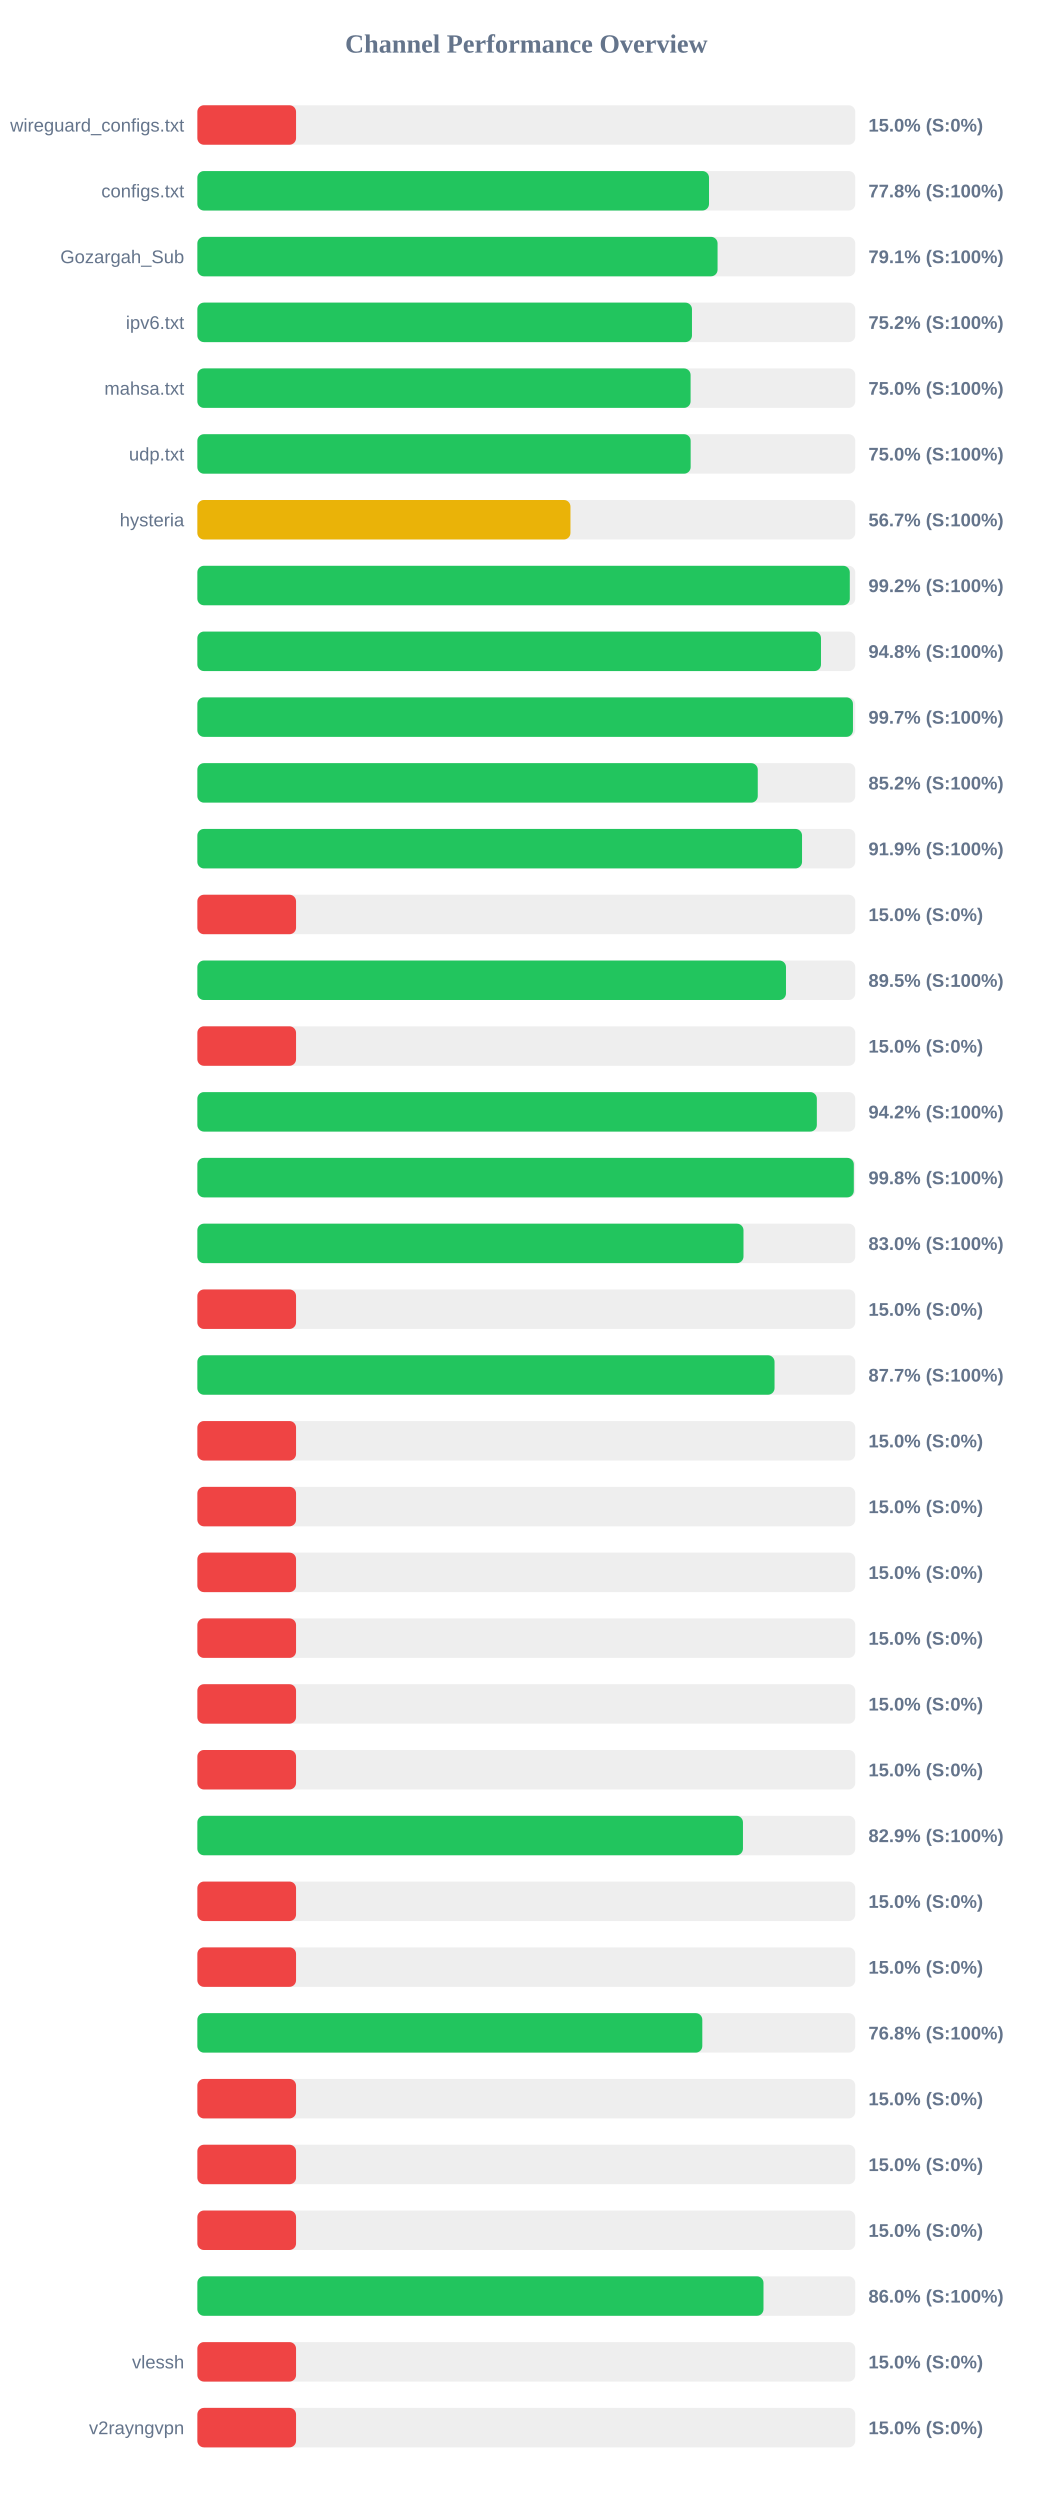
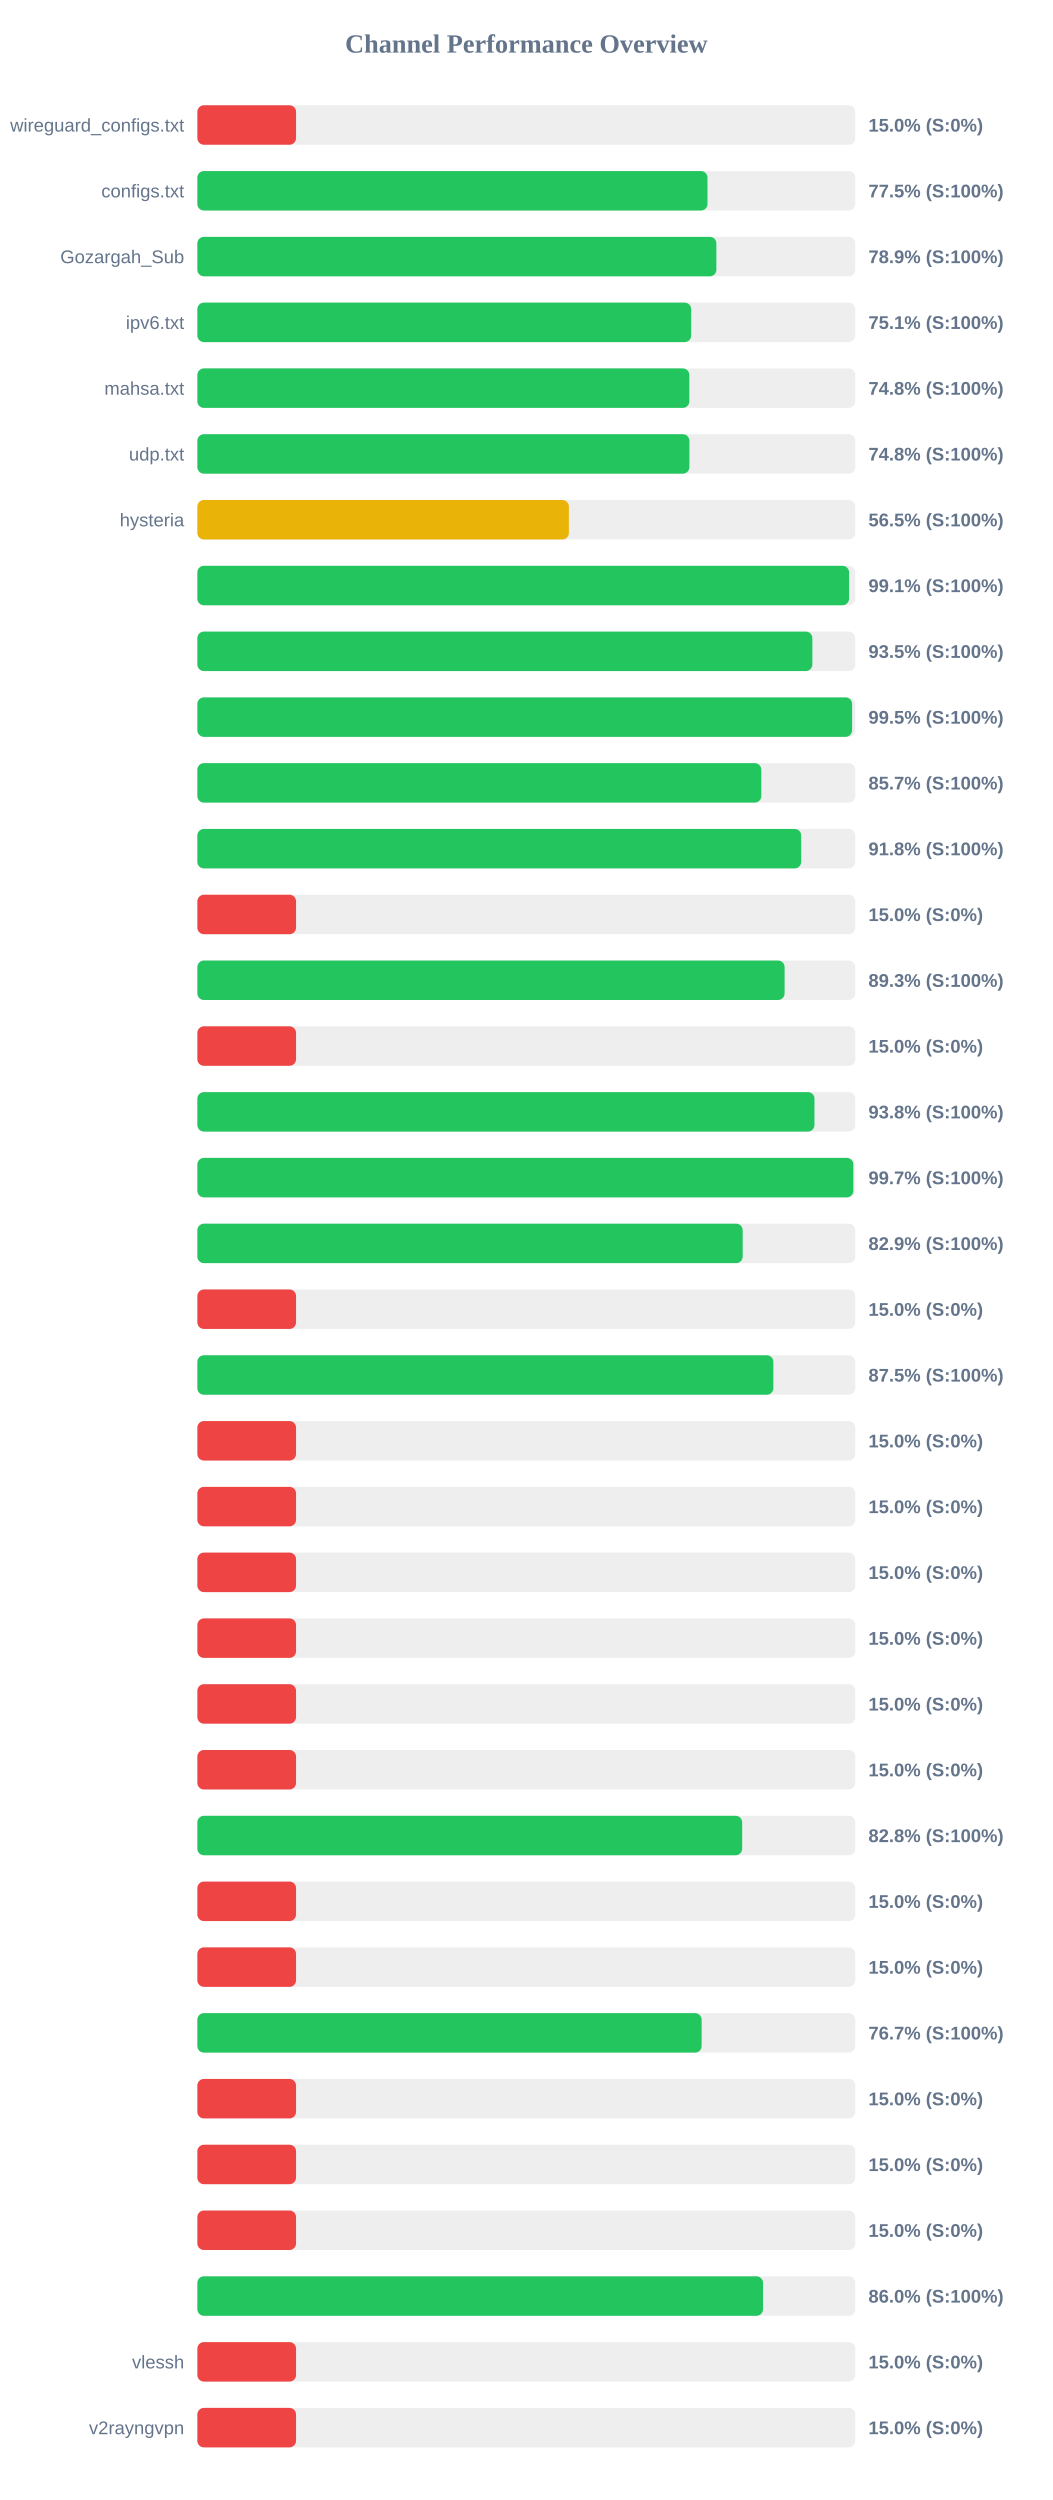
<svg xmlns="http://www.w3.org/2000/svg" width="800" height="1900" version="1.1">
  <style>
        .row { font: 14px Arial; fill: #64748b; }
        .score { font: bold 14px Arial; fill: #64748b; }
    </style>
  <text x="400" y="40" text-anchor="middle" font-size="20px" font-weight="bold" fill="#64748b">Channel Performance Overview</text>
  <rect x="150" y="80" width="500" height="30" fill="#eee" rx="5" />
  <rect x="150" y="80" width="75.0" height="30" fill="#ef4444" rx="5" />
  <text x="140" y="100" text-anchor="end" class="row">wireguard_configs.txt</text>
  <text x="660" y="100" text-anchor="start" class="score">15.0% (S:0%)</text>
  <rect x="150" y="130" width="500" height="30" fill="#eee" rx="5" />
-   <rect x="150" y="130" width="388.85" height="30" fill="#22c55e" rx="5" />
+   <rect x="150" y="130" width="387.7" height="30" fill="#22c55e" rx="5" />
  <text x="140" y="150" text-anchor="end" class="row">configs.txt</text>
-   <text x="660" y="150" text-anchor="start" class="score">77.8% (S:100%)</text>
+   <text x="660" y="150" text-anchor="start" class="score">77.5% (S:100%)</text>
  <rect x="150" y="180" width="500" height="30" fill="#eee" rx="5" />
-   <rect x="150" y="180" width="395.35" height="30" fill="#22c55e" rx="5" />
+   <rect x="150" y="180" width="394.45" height="30" fill="#22c55e" rx="5" />
  <text x="140" y="200" text-anchor="end" class="row">Gozargah_Sub</text>
-   <text x="660" y="200" text-anchor="start" class="score">79.1% (S:100%)</text>
+   <text x="660" y="200" text-anchor="start" class="score">78.9% (S:100%)</text>
  <rect x="150" y="230" width="500" height="30" fill="#eee" rx="5" />
-   <rect x="150" y="230" width="375.9" height="30" fill="#22c55e" rx="5" />
+   <rect x="150" y="230" width="375.3" height="30" fill="#22c55e" rx="5" />
  <text x="140" y="250" text-anchor="end" class="row">ipv6.txt</text>
-   <text x="660" y="250" text-anchor="start" class="score">75.2% (S:100%)</text>
+   <text x="660" y="250" text-anchor="start" class="score">75.1% (S:100%)</text>
  <rect x="150" y="280" width="500" height="30" fill="#eee" rx="5" />
-   <rect x="150" y="280" width="374.85" height="30" fill="#22c55e" rx="5" />
+   <rect x="150" y="280" width="373.9" height="30" fill="#22c55e" rx="5" />
  <text x="140" y="300" text-anchor="end" class="row">mahsa.txt</text>
-   <text x="660" y="300" text-anchor="start" class="score">75.0% (S:100%)</text>
+   <text x="660" y="300" text-anchor="start" class="score">74.8% (S:100%)</text>
  <rect x="150" y="330" width="500" height="30" fill="#eee" rx="5" />
-   <rect x="150" y="330" width="374.9" height="30" fill="#22c55e" rx="5" />
+   <rect x="150" y="330" width="373.95" height="30" fill="#22c55e" rx="5" />
  <text x="140" y="350" text-anchor="end" class="row">udp.txt</text>
-   <text x="660" y="350" text-anchor="start" class="score">75.0% (S:100%)</text>
+   <text x="660" y="350" text-anchor="start" class="score">74.8% (S:100%)</text>
  <rect x="150" y="380" width="500" height="30" fill="#eee" rx="5" />
-   <rect x="150" y="380" width="283.55" height="30" fill="#eab308" rx="5" />
+   <rect x="150" y="380" width="282.35" height="30" fill="#eab308" rx="5" />
  <text x="140" y="400" text-anchor="end" class="row">hysteria</text>
-   <text x="660" y="400" text-anchor="start" class="score">56.7% (S:100%)</text>
+   <text x="660" y="400" text-anchor="start" class="score">56.5% (S:100%)</text>
  <rect x="150" y="430" width="500" height="30" fill="#eee" rx="5" />
-   <rect x="150" y="430" width="495.85" height="30" fill="#22c55e" rx="5" />
+   <rect x="150" y="430" width="495.3" height="30" fill="#22c55e" rx="5" />
  <text x="140" y="450" text-anchor="end" class="row" />
-   <text x="660" y="450" text-anchor="start" class="score">99.2% (S:100%)</text>
+   <text x="660" y="450" text-anchor="start" class="score">99.1% (S:100%)</text>
  <rect x="150" y="480" width="500" height="30" fill="#eee" rx="5" />
-   <rect x="150" y="480" width="473.95" height="30" fill="#22c55e" rx="5" />
+   <rect x="150" y="480" width="467.4" height="30" fill="#22c55e" rx="5" />
  <text x="140" y="500" text-anchor="end" class="row" />
-   <text x="660" y="500" text-anchor="start" class="score">94.8% (S:100%)</text>
+   <text x="660" y="500" text-anchor="start" class="score">93.5% (S:100%)</text>
  <rect x="150" y="530" width="500" height="30" fill="#eee" rx="5" />
-   <rect x="150" y="530" width="498.25" height="30" fill="#22c55e" rx="5" />
+   <rect x="150" y="530" width="497.6" height="30" fill="#22c55e" rx="5" />
  <text x="140" y="550" text-anchor="end" class="row" />
-   <text x="660" y="550" text-anchor="start" class="score">99.7% (S:100%)</text>
+   <text x="660" y="550" text-anchor="start" class="score">99.5% (S:100%)</text>
  <rect x="150" y="580" width="500" height="30" fill="#eee" rx="5" />
-   <rect x="150" y="580" width="425.9" height="30" fill="#22c55e" rx="5" />
+   <rect x="150" y="580" width="428.6" height="30" fill="#22c55e" rx="5" />
  <text x="140" y="600" text-anchor="end" class="row" />
-   <text x="660" y="600" text-anchor="start" class="score">85.2% (S:100%)</text>
+   <text x="660" y="600" text-anchor="start" class="score">85.7% (S:100%)</text>
  <rect x="150" y="630" width="500" height="30" fill="#eee" rx="5" />
-   <rect x="150" y="630" width="459.55" height="30" fill="#22c55e" rx="5" />
+   <rect x="150" y="630" width="458.9" height="30" fill="#22c55e" rx="5" />
  <text x="140" y="650" text-anchor="end" class="row" />
-   <text x="660" y="650" text-anchor="start" class="score">91.9% (S:100%)</text>
+   <text x="660" y="650" text-anchor="start" class="score">91.8% (S:100%)</text>
  <rect x="150" y="680" width="500" height="30" fill="#eee" rx="5" />
  <rect x="150" y="680" width="75.0" height="30" fill="#ef4444" rx="5" />
  <text x="140" y="700" text-anchor="end" class="row" />
  <text x="660" y="700" text-anchor="start" class="score">15.0% (S:0%)</text>
  <rect x="150" y="730" width="500" height="30" fill="#eee" rx="5" />
-   <rect x="150" y="730" width="447.35" height="30" fill="#22c55e" rx="5" />
+   <rect x="150" y="730" width="446.3" height="30" fill="#22c55e" rx="5" />
  <text x="140" y="750" text-anchor="end" class="row" />
-   <text x="660" y="750" text-anchor="start" class="score">89.5% (S:100%)</text>
+   <text x="660" y="750" text-anchor="start" class="score">89.3% (S:100%)</text>
  <rect x="150" y="780" width="500" height="30" fill="#eee" rx="5" />
  <rect x="150" y="780" width="75.0" height="30" fill="#ef4444" rx="5" />
  <text x="140" y="800" text-anchor="end" class="row" />
  <text x="660" y="800" text-anchor="start" class="score">15.0% (S:0%)</text>
  <rect x="150" y="830" width="500" height="30" fill="#eee" rx="5" />
-   <rect x="150" y="830" width="470.8" height="30" fill="#22c55e" rx="5" />
+   <rect x="150" y="830" width="469.0" height="30" fill="#22c55e" rx="5" />
  <text x="140" y="850" text-anchor="end" class="row" />
-   <text x="660" y="850" text-anchor="start" class="score">94.2% (S:100%)</text>
+   <text x="660" y="850" text-anchor="start" class="score">93.8% (S:100%)</text>
  <rect x="150" y="880" width="500" height="30" fill="#eee" rx="5" />
-   <rect x="150" y="880" width="498.9" height="30" fill="#22c55e" rx="5" />
+   <rect x="150" y="880" width="498.55" height="30" fill="#22c55e" rx="5" />
  <text x="140" y="900" text-anchor="end" class="row" />
-   <text x="660" y="900" text-anchor="start" class="score">99.8% (S:100%)</text>
+   <text x="660" y="900" text-anchor="start" class="score">99.7% (S:100%)</text>
  <rect x="150" y="930" width="500" height="30" fill="#eee" rx="5" />
-   <rect x="150" y="930" width="415.05" height="30" fill="#22c55e" rx="5" />
+   <rect x="150" y="930" width="414.45" height="30" fill="#22c55e" rx="5" />
  <text x="140" y="950" text-anchor="end" class="row" />
-   <text x="660" y="950" text-anchor="start" class="score">83.0% (S:100%)</text>
+   <text x="660" y="950" text-anchor="start" class="score">82.9% (S:100%)</text>
  <rect x="150" y="980" width="500" height="30" fill="#eee" rx="5" />
  <rect x="150" y="980" width="75.0" height="30" fill="#ef4444" rx="5" />
  <text x="140" y="1000" text-anchor="end" class="row" />
  <text x="660" y="1000" text-anchor="start" class="score">15.0% (S:0%)</text>
  <rect x="150" y="1030" width="500" height="30" fill="#eee" rx="5" />
-   <rect x="150" y="1030" width="438.65" height="30" fill="#22c55e" rx="5" />
+   <rect x="150" y="1030" width="437.75" height="30" fill="#22c55e" rx="5" />
  <text x="140" y="1050" text-anchor="end" class="row" />
-   <text x="660" y="1050" text-anchor="start" class="score">87.7% (S:100%)</text>
+   <text x="660" y="1050" text-anchor="start" class="score">87.5% (S:100%)</text>
  <rect x="150" y="1080" width="500" height="30" fill="#eee" rx="5" />
  <rect x="150" y="1080" width="75.0" height="30" fill="#ef4444" rx="5" />
  <text x="140" y="1100" text-anchor="end" class="row" />
  <text x="660" y="1100" text-anchor="start" class="score">15.0% (S:0%)</text>
  <rect x="150" y="1130" width="500" height="30" fill="#eee" rx="5" />
  <rect x="150" y="1130" width="75.0" height="30" fill="#ef4444" rx="5" />
  <text x="140" y="1150" text-anchor="end" class="row" />
  <text x="660" y="1150" text-anchor="start" class="score">15.0% (S:0%)</text>
  <rect x="150" y="1180" width="500" height="30" fill="#eee" rx="5" />
  <rect x="150" y="1180" width="75.0" height="30" fill="#ef4444" rx="5" />
  <text x="140" y="1200" text-anchor="end" class="row" />
  <text x="660" y="1200" text-anchor="start" class="score">15.0% (S:0%)</text>
  <rect x="150" y="1230" width="500" height="30" fill="#eee" rx="5" />
  <rect x="150" y="1230" width="75.0" height="30" fill="#ef4444" rx="5" />
  <text x="140" y="1250" text-anchor="end" class="row" />
  <text x="660" y="1250" text-anchor="start" class="score">15.0% (S:0%)</text>
  <rect x="150" y="1280" width="500" height="30" fill="#eee" rx="5" />
  <rect x="150" y="1280" width="75.0" height="30" fill="#ef4444" rx="5" />
  <text x="140" y="1300" text-anchor="end" class="row" />
  <text x="660" y="1300" text-anchor="start" class="score">15.0% (S:0%)</text>
  <rect x="150" y="1330" width="500" height="30" fill="#eee" rx="5" />
  <rect x="150" y="1330" width="75.0" height="30" fill="#ef4444" rx="5" />
  <text x="140" y="1350" text-anchor="end" class="row" />
  <text x="660" y="1350" text-anchor="start" class="score">15.0% (S:0%)</text>
  <rect x="150" y="1380" width="500" height="30" fill="#eee" rx="5" />
-   <rect x="150" y="1380" width="414.65" height="30" fill="#22c55e" rx="5" />
+   <rect x="150" y="1380" width="414.05" height="30" fill="#22c55e" rx="5" />
  <text x="140" y="1400" text-anchor="end" class="row" />
-   <text x="660" y="1400" text-anchor="start" class="score">82.9% (S:100%)</text>
+   <text x="660" y="1400" text-anchor="start" class="score">82.8% (S:100%)</text>
  <rect x="150" y="1430" width="500" height="30" fill="#eee" rx="5" />
  <rect x="150" y="1430" width="75.0" height="30" fill="#ef4444" rx="5" />
  <text x="140" y="1450" text-anchor="end" class="row" />
  <text x="660" y="1450" text-anchor="start" class="score">15.0% (S:0%)</text>
  <rect x="150" y="1480" width="500" height="30" fill="#eee" rx="5" />
  <rect x="150" y="1480" width="75.0" height="30" fill="#ef4444" rx="5" />
  <text x="140" y="1500" text-anchor="end" class="row" />
  <text x="660" y="1500" text-anchor="start" class="score">15.0% (S:0%)</text>
  <rect x="150" y="1530" width="500" height="30" fill="#eee" rx="5" />
-   <rect x="150" y="1530" width="383.75" height="30" fill="#22c55e" rx="5" />
+   <rect x="150" y="1530" width="383.25" height="30" fill="#22c55e" rx="5" />
  <text x="140" y="1550" text-anchor="end" class="row" />
-   <text x="660" y="1550" text-anchor="start" class="score">76.8% (S:100%)</text>
+   <text x="660" y="1550" text-anchor="start" class="score">76.7% (S:100%)</text>
  <rect x="150" y="1580" width="500" height="30" fill="#eee" rx="5" />
  <rect x="150" y="1580" width="75.0" height="30" fill="#ef4444" rx="5" />
  <text x="140" y="1600" text-anchor="end" class="row" />
  <text x="660" y="1600" text-anchor="start" class="score">15.0% (S:0%)</text>
  <rect x="150" y="1630" width="500" height="30" fill="#eee" rx="5" />
  <rect x="150" y="1630" width="75.0" height="30" fill="#ef4444" rx="5" />
  <text x="140" y="1650" text-anchor="end" class="row" />
  <text x="660" y="1650" text-anchor="start" class="score">15.0% (S:0%)</text>
  <rect x="150" y="1680" width="500" height="30" fill="#eee" rx="5" />
  <rect x="150" y="1680" width="75.0" height="30" fill="#ef4444" rx="5" />
  <text x="140" y="1700" text-anchor="end" class="row" />
  <text x="660" y="1700" text-anchor="start" class="score">15.0% (S:0%)</text>
  <rect x="150" y="1730" width="500" height="30" fill="#eee" rx="5" />
-   <rect x="150" y="1730" width="430.25" height="30" fill="#22c55e" rx="5" />
+   <rect x="150" y="1730" width="429.9" height="30" fill="#22c55e" rx="5" />
  <text x="140" y="1750" text-anchor="end" class="row" />
  <text x="660" y="1750" text-anchor="start" class="score">86.0% (S:100%)</text>
  <rect x="150" y="1780" width="500" height="30" fill="#eee" rx="5" />
  <rect x="150" y="1780" width="75.0" height="30" fill="#ef4444" rx="5" />
  <text x="140" y="1800" text-anchor="end" class="row">vlessh</text>
  <text x="660" y="1800" text-anchor="start" class="score">15.0% (S:0%)</text>
  <rect x="150" y="1830" width="500" height="30" fill="#eee" rx="5" />
  <rect x="150" y="1830" width="75.0" height="30" fill="#ef4444" rx="5" />
  <text x="140" y="1850" text-anchor="end" class="row">v2rayngvpn</text>
  <text x="660" y="1850" text-anchor="start" class="score">15.0% (S:0%)</text>
</svg>
